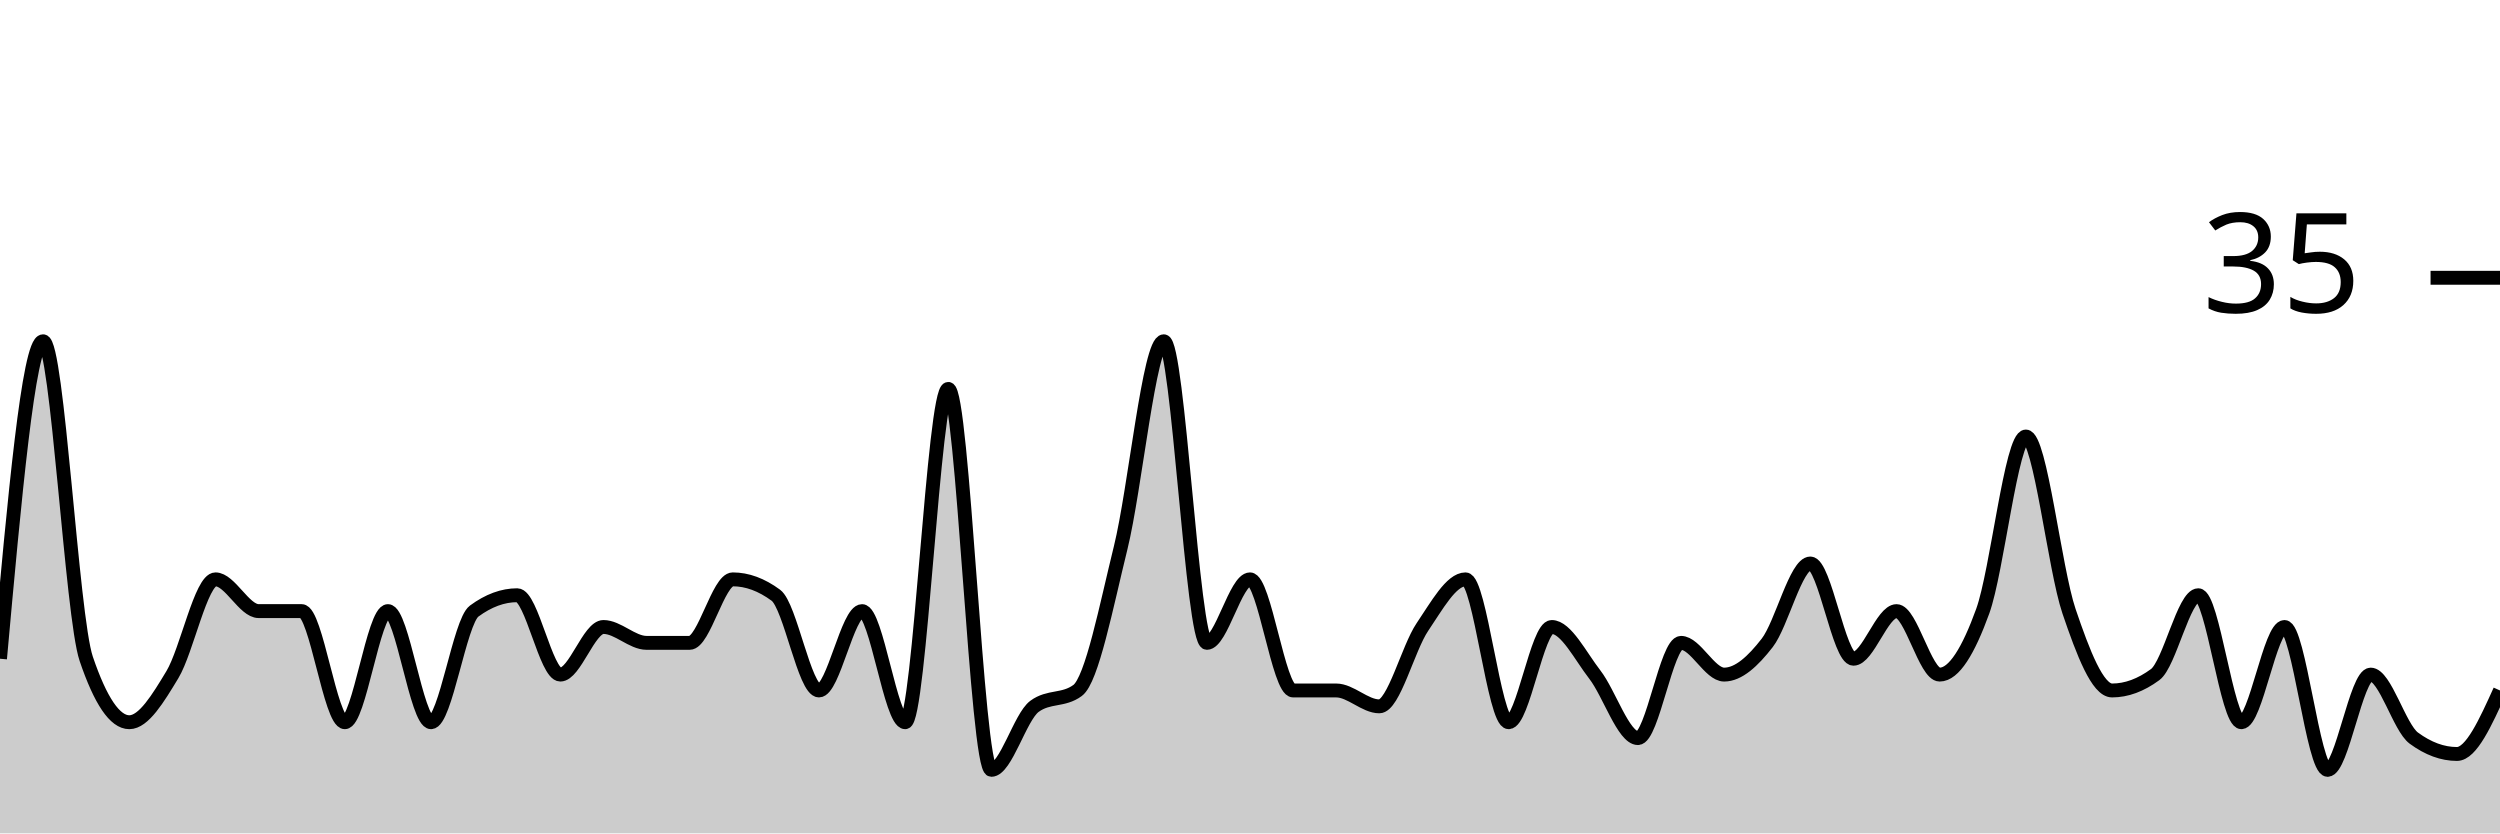
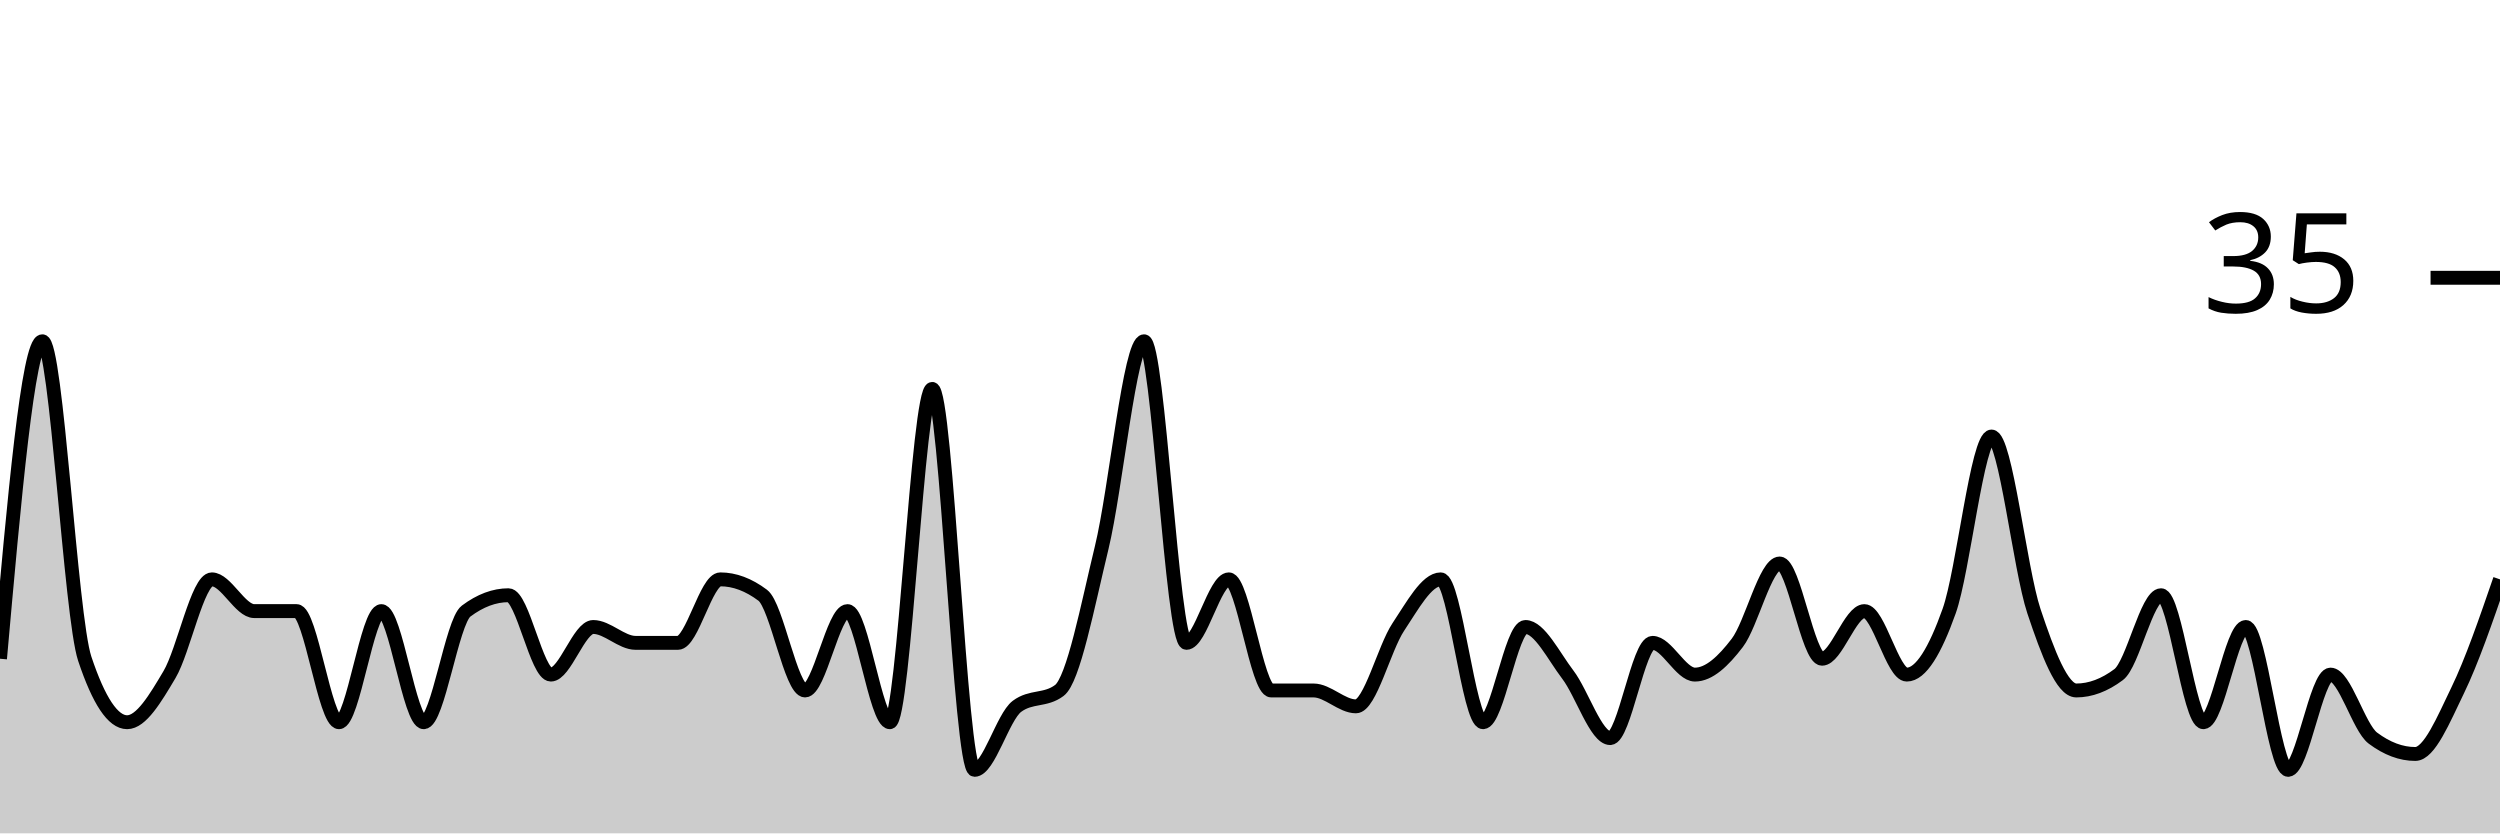
<svg xmlns="http://www.w3.org/2000/svg" viewBox="0 0 180 60">
  <g transform="translate(0,20)">
-     <path class="area" fill="rgba(0, 0, 0, 0.2)" d="M0,27.429C1.034,16,2.069,4.571,3.103,4.571C4.138,4.571,5.172,24.381,6.207,27.429C7.241,30.476,8.276,32,9.31,32C10.345,32,11.379,30.286,12.414,28.571C13.448,26.857,14.483,21.714,15.517,21.714C16.552,21.714,17.586,24,18.621,24C19.655,24,20.69,24,21.724,24C22.759,24,23.793,32,24.828,32C25.862,32,26.897,24,27.931,24C28.966,24,30,32,31.034,32C32.069,32,33.103,24.762,34.138,24C35.172,23.238,36.207,22.857,37.241,22.857C38.276,22.857,39.31,28.571,40.345,28.571C41.379,28.571,42.414,25.143,43.448,25.143C44.483,25.143,45.517,26.286,46.552,26.286C47.586,26.286,48.621,26.286,49.655,26.286C50.69,26.286,51.724,21.714,52.759,21.714C53.793,21.714,54.828,22.095,55.862,22.857C56.897,23.619,57.931,29.714,58.966,29.714C60,29.714,61.034,24,62.069,24C63.103,24,64.138,32,65.172,32C66.207,32,67.241,8,68.276,8C69.31,8,70.345,35.429,71.379,35.429C72.414,35.429,73.448,31.619,74.483,30.857C75.517,30.095,76.552,30.476,77.586,29.714C78.621,28.952,79.655,23.619,80.69,19.429C81.724,15.238,82.759,4.571,83.793,4.571C84.828,4.571,85.862,26.286,86.897,26.286C87.931,26.286,88.966,21.714,90,21.714C91.034,21.714,92.069,29.714,93.103,29.714C94.138,29.714,95.172,29.714,96.207,29.714C97.241,29.714,98.276,30.857,99.31,30.857C100.345,30.857,101.379,26.667,102.414,25.143C103.448,23.619,104.483,21.714,105.517,21.714C106.552,21.714,107.586,32,108.621,32C109.655,32,110.69,25.143,111.724,25.143C112.759,25.143,113.793,27.238,114.828,28.571C115.862,29.905,116.897,33.143,117.931,33.143C118.966,33.143,120,26.286,121.034,26.286C122.069,26.286,123.103,28.571,124.138,28.571C125.172,28.571,126.207,27.619,127.241,26.286C128.276,24.952,129.31,20.571,130.345,20.571C131.379,20.571,132.414,27.429,133.448,27.429C134.483,27.429,135.517,24,136.552,24C137.586,24,138.621,28.571,139.655,28.571C140.69,28.571,141.724,26.857,142.759,24C143.793,21.143,144.828,11.429,145.862,11.429C146.897,11.429,147.931,20.952,148.966,24C150,27.048,151.034,29.714,152.069,29.714C153.103,29.714,154.138,29.333,155.172,28.571C156.207,27.81,157.241,22.857,158.276,22.857C159.31,22.857,160.345,32,161.379,32C162.414,32,163.448,25.143,164.483,25.143C165.517,25.143,166.552,35.429,167.586,35.429C168.621,35.429,169.655,28.571,170.69,28.571C171.724,28.571,172.759,32.381,173.793,33.143C174.828,33.905,175.862,34.286,176.897,34.286C177.931,34.286,178.966,32,180,29.714L180,40C178.966,40,177.931,40,176.897,40C175.862,40,174.828,40,173.793,40C172.759,40,171.724,40,170.69,40C169.655,40,168.621,40,167.586,40C166.552,40,165.517,40,164.483,40C163.448,40,162.414,40,161.379,40C160.345,40,159.31,40,158.276,40C157.241,40,156.207,40,155.172,40C154.138,40,153.103,40,152.069,40C151.034,40,150,40,148.966,40C147.931,40,146.897,40,145.862,40C144.828,40,143.793,40,142.759,40C141.724,40,140.69,40,139.655,40C138.621,40,137.586,40,136.552,40C135.517,40,134.483,40,133.448,40C132.414,40,131.379,40,130.345,40C129.31,40,128.276,40,127.241,40C126.207,40,125.172,40,124.138,40C123.103,40,122.069,40,121.034,40C120,40,118.966,40,117.931,40C116.897,40,115.862,40,114.828,40C113.793,40,112.759,40,111.724,40C110.69,40,109.655,40,108.621,40C107.586,40,106.552,40,105.517,40C104.483,40,103.448,40,102.414,40C101.379,40,100.345,40,99.31,40C98.276,40,97.241,40,96.207,40C95.172,40,94.138,40,93.103,40C92.069,40,91.034,40,90,40C88.966,40,87.931,40,86.897,40C85.862,40,84.828,40,83.793,40C82.759,40,81.724,40,80.69,40C79.655,40,78.621,40,77.586,40C76.552,40,75.517,40,74.483,40C73.448,40,72.414,40,71.379,40C70.345,40,69.31,40,68.276,40C67.241,40,66.207,40,65.172,40C64.138,40,63.103,40,62.069,40C61.034,40,60,40,58.966,40C57.931,40,56.897,40,55.862,40C54.828,40,53.793,40,52.759,40C51.724,40,50.69,40,49.655,40C48.621,40,47.586,40,46.552,40C45.517,40,44.483,40,43.448,40C42.414,40,41.379,40,40.345,40C39.31,40,38.276,40,37.241,40C36.207,40,35.172,40,34.138,40C33.103,40,32.069,40,31.034,40C30,40,28.966,40,27.931,40C26.897,40,25.862,40,24.828,40C23.793,40,22.759,40,21.724,40C20.69,40,19.655,40,18.621,40C17.586,40,16.552,40,15.517,40C14.483,40,13.448,40,12.414,40C11.379,40,10.345,40,9.31,40C8.276,40,7.241,40,6.207,40C5.172,40,4.138,40,3.103,40C2.069,40,1.034,40,0,40Z" />
-     <path class="line" stroke="black" fill="none" d="M0,27.429C1.034,16,2.069,4.571,3.103,4.571C4.138,4.571,5.172,24.381,6.207,27.429C7.241,30.476,8.276,32,9.31,32C10.345,32,11.379,30.286,12.414,28.571C13.448,26.857,14.483,21.714,15.517,21.714C16.552,21.714,17.586,24,18.621,24C19.655,24,20.69,24,21.724,24C22.759,24,23.793,32,24.828,32C25.862,32,26.897,24,27.931,24C28.966,24,30,32,31.034,32C32.069,32,33.103,24.762,34.138,24C35.172,23.238,36.207,22.857,37.241,22.857C38.276,22.857,39.31,28.571,40.345,28.571C41.379,28.571,42.414,25.143,43.448,25.143C44.483,25.143,45.517,26.286,46.552,26.286C47.586,26.286,48.621,26.286,49.655,26.286C50.69,26.286,51.724,21.714,52.759,21.714C53.793,21.714,54.828,22.095,55.862,22.857C56.897,23.619,57.931,29.714,58.966,29.714C60,29.714,61.034,24,62.069,24C63.103,24,64.138,32,65.172,32C66.207,32,67.241,8,68.276,8C69.31,8,70.345,35.429,71.379,35.429C72.414,35.429,73.448,31.619,74.483,30.857C75.517,30.095,76.552,30.476,77.586,29.714C78.621,28.952,79.655,23.619,80.69,19.429C81.724,15.238,82.759,4.571,83.793,4.571C84.828,4.571,85.862,26.286,86.897,26.286C87.931,26.286,88.966,21.714,90,21.714C91.034,21.714,92.069,29.714,93.103,29.714C94.138,29.714,95.172,29.714,96.207,29.714C97.241,29.714,98.276,30.857,99.31,30.857C100.345,30.857,101.379,26.667,102.414,25.143C103.448,23.619,104.483,21.714,105.517,21.714C106.552,21.714,107.586,32,108.621,32C109.655,32,110.69,25.143,111.724,25.143C112.759,25.143,113.793,27.238,114.828,28.571C115.862,29.905,116.897,33.143,117.931,33.143C118.966,33.143,120,26.286,121.034,26.286C122.069,26.286,123.103,28.571,124.138,28.571C125.172,28.571,126.207,27.619,127.241,26.286C128.276,24.952,129.31,20.571,130.345,20.571C131.379,20.571,132.414,27.429,133.448,27.429C134.483,27.429,135.517,24,136.552,24C137.586,24,138.621,28.571,139.655,28.571C140.69,28.571,141.724,26.857,142.759,24C143.793,21.143,144.828,11.429,145.862,11.429C146.897,11.429,147.931,20.952,148.966,24C150,27.048,151.034,29.714,152.069,29.714C153.103,29.714,154.138,29.333,155.172,28.571C156.207,27.81,157.241,22.857,158.276,22.857C159.31,22.857,160.345,32,161.379,32C162.414,32,163.448,25.143,164.483,25.143C165.517,25.143,166.552,35.429,167.586,35.429C168.621,35.429,169.655,28.571,170.69,28.571C171.724,28.571,172.759,32.381,173.793,33.143C174.828,33.905,175.862,34.286,176.897,34.286C177.931,34.286,178.966,32,180,29.714" />
+     <path class="area" fill="rgba(0, 0, 0, 0.2)" d="M0,27.429C1.017,16,2.034,4.571,3.051,4.571C4.068,4.571,5.085,24.381,6.102,27.429C7.119,30.476,8.136,32,9.153,32C10.169,32,11.186,30.286,12.203,28.571C13.22,26.857,14.237,21.714,15.254,21.714C16.271,21.714,17.288,24,18.305,24C19.322,24,20.339,24,21.356,24C22.373,24,23.39,32,24.407,32C25.424,32,26.441,24,27.458,24C28.475,24,29.492,32,30.508,32C31.525,32,32.542,24.762,33.559,24C34.576,23.238,35.593,22.857,36.61,22.857C37.627,22.857,38.644,28.571,39.661,28.571C40.678,28.571,41.695,25.143,42.712,25.143C43.729,25.143,44.746,26.286,45.763,26.286C46.78,26.286,47.797,26.286,48.814,26.286C49.831,26.286,50.847,21.714,51.864,21.714C52.881,21.714,53.898,22.095,54.915,22.857C55.932,23.619,56.949,29.714,57.966,29.714C58.983,29.714,60,24,61.017,24C62.034,24,63.051,32,64.068,32C65.085,32,66.102,8,67.119,8C68.136,8,69.153,35.429,70.169,35.429C71.186,35.429,72.203,31.619,73.22,30.857C74.237,30.095,75.254,30.476,76.271,29.714C77.288,28.952,78.305,23.619,79.322,19.429C80.339,15.238,81.356,4.571,82.373,4.571C83.39,4.571,84.407,26.286,85.424,26.286C86.441,26.286,87.458,21.714,88.475,21.714C89.492,21.714,90.508,29.714,91.525,29.714C92.542,29.714,93.559,29.714,94.576,29.714C95.593,29.714,96.61,30.857,97.627,30.857C98.644,30.857,99.661,26.667,100.678,25.143C101.695,23.619,102.712,21.714,103.729,21.714C104.746,21.714,105.763,32,106.78,32C107.797,32,108.814,25.143,109.831,25.143C110.847,25.143,111.864,27.238,112.881,28.571C113.898,29.905,114.915,33.143,115.932,33.143C116.949,33.143,117.966,26.286,118.983,26.286C120,26.286,121.017,28.571,122.034,28.571C123.051,28.571,124.068,27.619,125.085,26.286C126.102,24.952,127.119,20.571,128.136,20.571C129.153,20.571,130.169,27.429,131.186,27.429C132.203,27.429,133.22,24,134.237,24C135.254,24,136.271,28.571,137.288,28.571C138.305,28.571,139.322,26.857,140.339,24C141.356,21.143,142.373,11.429,143.39,11.429C144.407,11.429,145.424,20.952,146.441,24C147.458,27.048,148.475,29.714,149.492,29.714C150.508,29.714,151.525,29.333,152.542,28.571C153.559,27.81,154.576,22.857,155.593,22.857C156.61,22.857,157.627,32,158.644,32C159.661,32,160.678,25.143,161.695,25.143C162.712,25.143,163.729,35.429,164.746,35.429C165.763,35.429,166.78,28.571,167.797,28.571C168.814,28.571,169.831,32.381,170.847,33.143C171.864,33.905,172.881,34.286,173.898,34.286C174.915,34.286,175.932,31.81,176.949,29.714C177.966,27.619,178.983,24.667,180,21.714L180,40C178.983,40,177.966,40,176.949,40C175.932,40,174.915,40,173.898,40C172.881,40,171.864,40,170.847,40C169.831,40,168.814,40,167.797,40C166.78,40,165.763,40,164.746,40C163.729,40,162.712,40,161.695,40C160.678,40,159.661,40,158.644,40C157.627,40,156.61,40,155.593,40C154.576,40,153.559,40,152.542,40C151.525,40,150.508,40,149.492,40C148.475,40,147.458,40,146.441,40C145.424,40,144.407,40,143.39,40C142.373,40,141.356,40,140.339,40C139.322,40,138.305,40,137.288,40C136.271,40,135.254,40,134.237,40C133.22,40,132.203,40,131.186,40C130.169,40,129.153,40,128.136,40C127.119,40,126.102,40,125.085,40C124.068,40,123.051,40,122.034,40C121.017,40,120,40,118.983,40C117.966,40,116.949,40,115.932,40C114.915,40,113.898,40,112.881,40C111.864,40,110.847,40,109.831,40C108.814,40,107.797,40,106.78,40C105.763,40,104.746,40,103.729,40C102.712,40,101.695,40,100.678,40C99.661,40,98.644,40,97.627,40C96.61,40,95.593,40,94.576,40C93.559,40,92.542,40,91.525,40C90.508,40,89.492,40,88.475,40C87.458,40,86.441,40,85.424,40C84.407,40,83.39,40,82.373,40C81.356,40,80.339,40,79.322,40C78.305,40,77.288,40,76.271,40C75.254,40,74.237,40,73.22,40C72.203,40,71.186,40,70.169,40C69.153,40,68.136,40,67.119,40C66.102,40,65.085,40,64.068,40C63.051,40,62.034,40,61.017,40C60,40,58.983,40,57.966,40C56.949,40,55.932,40,54.915,40C53.898,40,52.881,40,51.864,40C50.847,40,49.831,40,48.814,40C47.797,40,46.78,40,45.763,40C44.746,40,43.729,40,42.712,40C41.695,40,40.678,40,39.661,40C38.644,40,37.627,40,36.61,40C35.593,40,34.576,40,33.559,40C32.542,40,31.525,40,30.508,40C29.492,40,28.475,40,27.458,40C26.441,40,25.424,40,24.407,40C23.39,40,22.373,40,21.356,40C20.339,40,19.322,40,18.305,40C17.288,40,16.271,40,15.254,40C14.237,40,13.22,40,12.203,40C11.186,40,10.169,40,9.153,40C8.136,40,7.119,40,6.102,40C5.085,40,4.068,40,3.051,40C2.034,40,1.017,40,0,40Z" />
+     <path class="line" stroke="black" fill="none" d="M0,27.429C1.017,16,2.034,4.571,3.051,4.571C4.068,4.571,5.085,24.381,6.102,27.429C7.119,30.476,8.136,32,9.153,32C10.169,32,11.186,30.286,12.203,28.571C13.22,26.857,14.237,21.714,15.254,21.714C16.271,21.714,17.288,24,18.305,24C19.322,24,20.339,24,21.356,24C22.373,24,23.39,32,24.407,32C25.424,32,26.441,24,27.458,24C28.475,24,29.492,32,30.508,32C31.525,32,32.542,24.762,33.559,24C34.576,23.238,35.593,22.857,36.61,22.857C37.627,22.857,38.644,28.571,39.661,28.571C40.678,28.571,41.695,25.143,42.712,25.143C43.729,25.143,44.746,26.286,45.763,26.286C46.78,26.286,47.797,26.286,48.814,26.286C49.831,26.286,50.847,21.714,51.864,21.714C52.881,21.714,53.898,22.095,54.915,22.857C55.932,23.619,56.949,29.714,57.966,29.714C58.983,29.714,60,24,61.017,24C62.034,24,63.051,32,64.068,32C65.085,32,66.102,8,67.119,8C68.136,8,69.153,35.429,70.169,35.429C71.186,35.429,72.203,31.619,73.22,30.857C74.237,30.095,75.254,30.476,76.271,29.714C77.288,28.952,78.305,23.619,79.322,19.429C80.339,15.238,81.356,4.571,82.373,4.571C83.39,4.571,84.407,26.286,85.424,26.286C86.441,26.286,87.458,21.714,88.475,21.714C89.492,21.714,90.508,29.714,91.525,29.714C92.542,29.714,93.559,29.714,94.576,29.714C95.593,29.714,96.61,30.857,97.627,30.857C98.644,30.857,99.661,26.667,100.678,25.143C101.695,23.619,102.712,21.714,103.729,21.714C104.746,21.714,105.763,32,106.78,32C107.797,32,108.814,25.143,109.831,25.143C110.847,25.143,111.864,27.238,112.881,28.571C113.898,29.905,114.915,33.143,115.932,33.143C116.949,33.143,117.966,26.286,118.983,26.286C120,26.286,121.017,28.571,122.034,28.571C123.051,28.571,124.068,27.619,125.085,26.286C126.102,24.952,127.119,20.571,128.136,20.571C129.153,20.571,130.169,27.429,131.186,27.429C132.203,27.429,133.22,24,134.237,24C135.254,24,136.271,28.571,137.288,28.571C138.305,28.571,139.322,26.857,140.339,24C141.356,21.143,142.373,11.429,143.39,11.429C144.407,11.429,145.424,20.952,146.441,24C147.458,27.048,148.475,29.714,149.492,29.714C150.508,29.714,151.525,29.333,152.542,28.571C153.559,27.81,154.576,22.857,155.593,22.857C156.61,22.857,157.627,32,158.644,32C159.661,32,160.678,25.143,161.695,25.143C162.712,25.143,163.729,35.429,164.746,35.429C165.763,35.429,166.78,28.571,167.797,28.571C168.814,28.571,169.831,32.381,170.847,33.143C171.864,33.905,172.881,34.286,173.898,34.286C174.915,34.286,175.932,31.81,176.949,29.714C177.966,27.619,178.983,24.667,180,21.714" />
    <path class="axis-ceiling" stroke-width="1" stroke="black" fill="none" d="M175,0L180,0" />
    <text class="axis-ceiling-label" font-family="sans-serif" text-anchor="end" font-size="10px" x="170" y="2.5">35</text>
  </g>
</svg>
